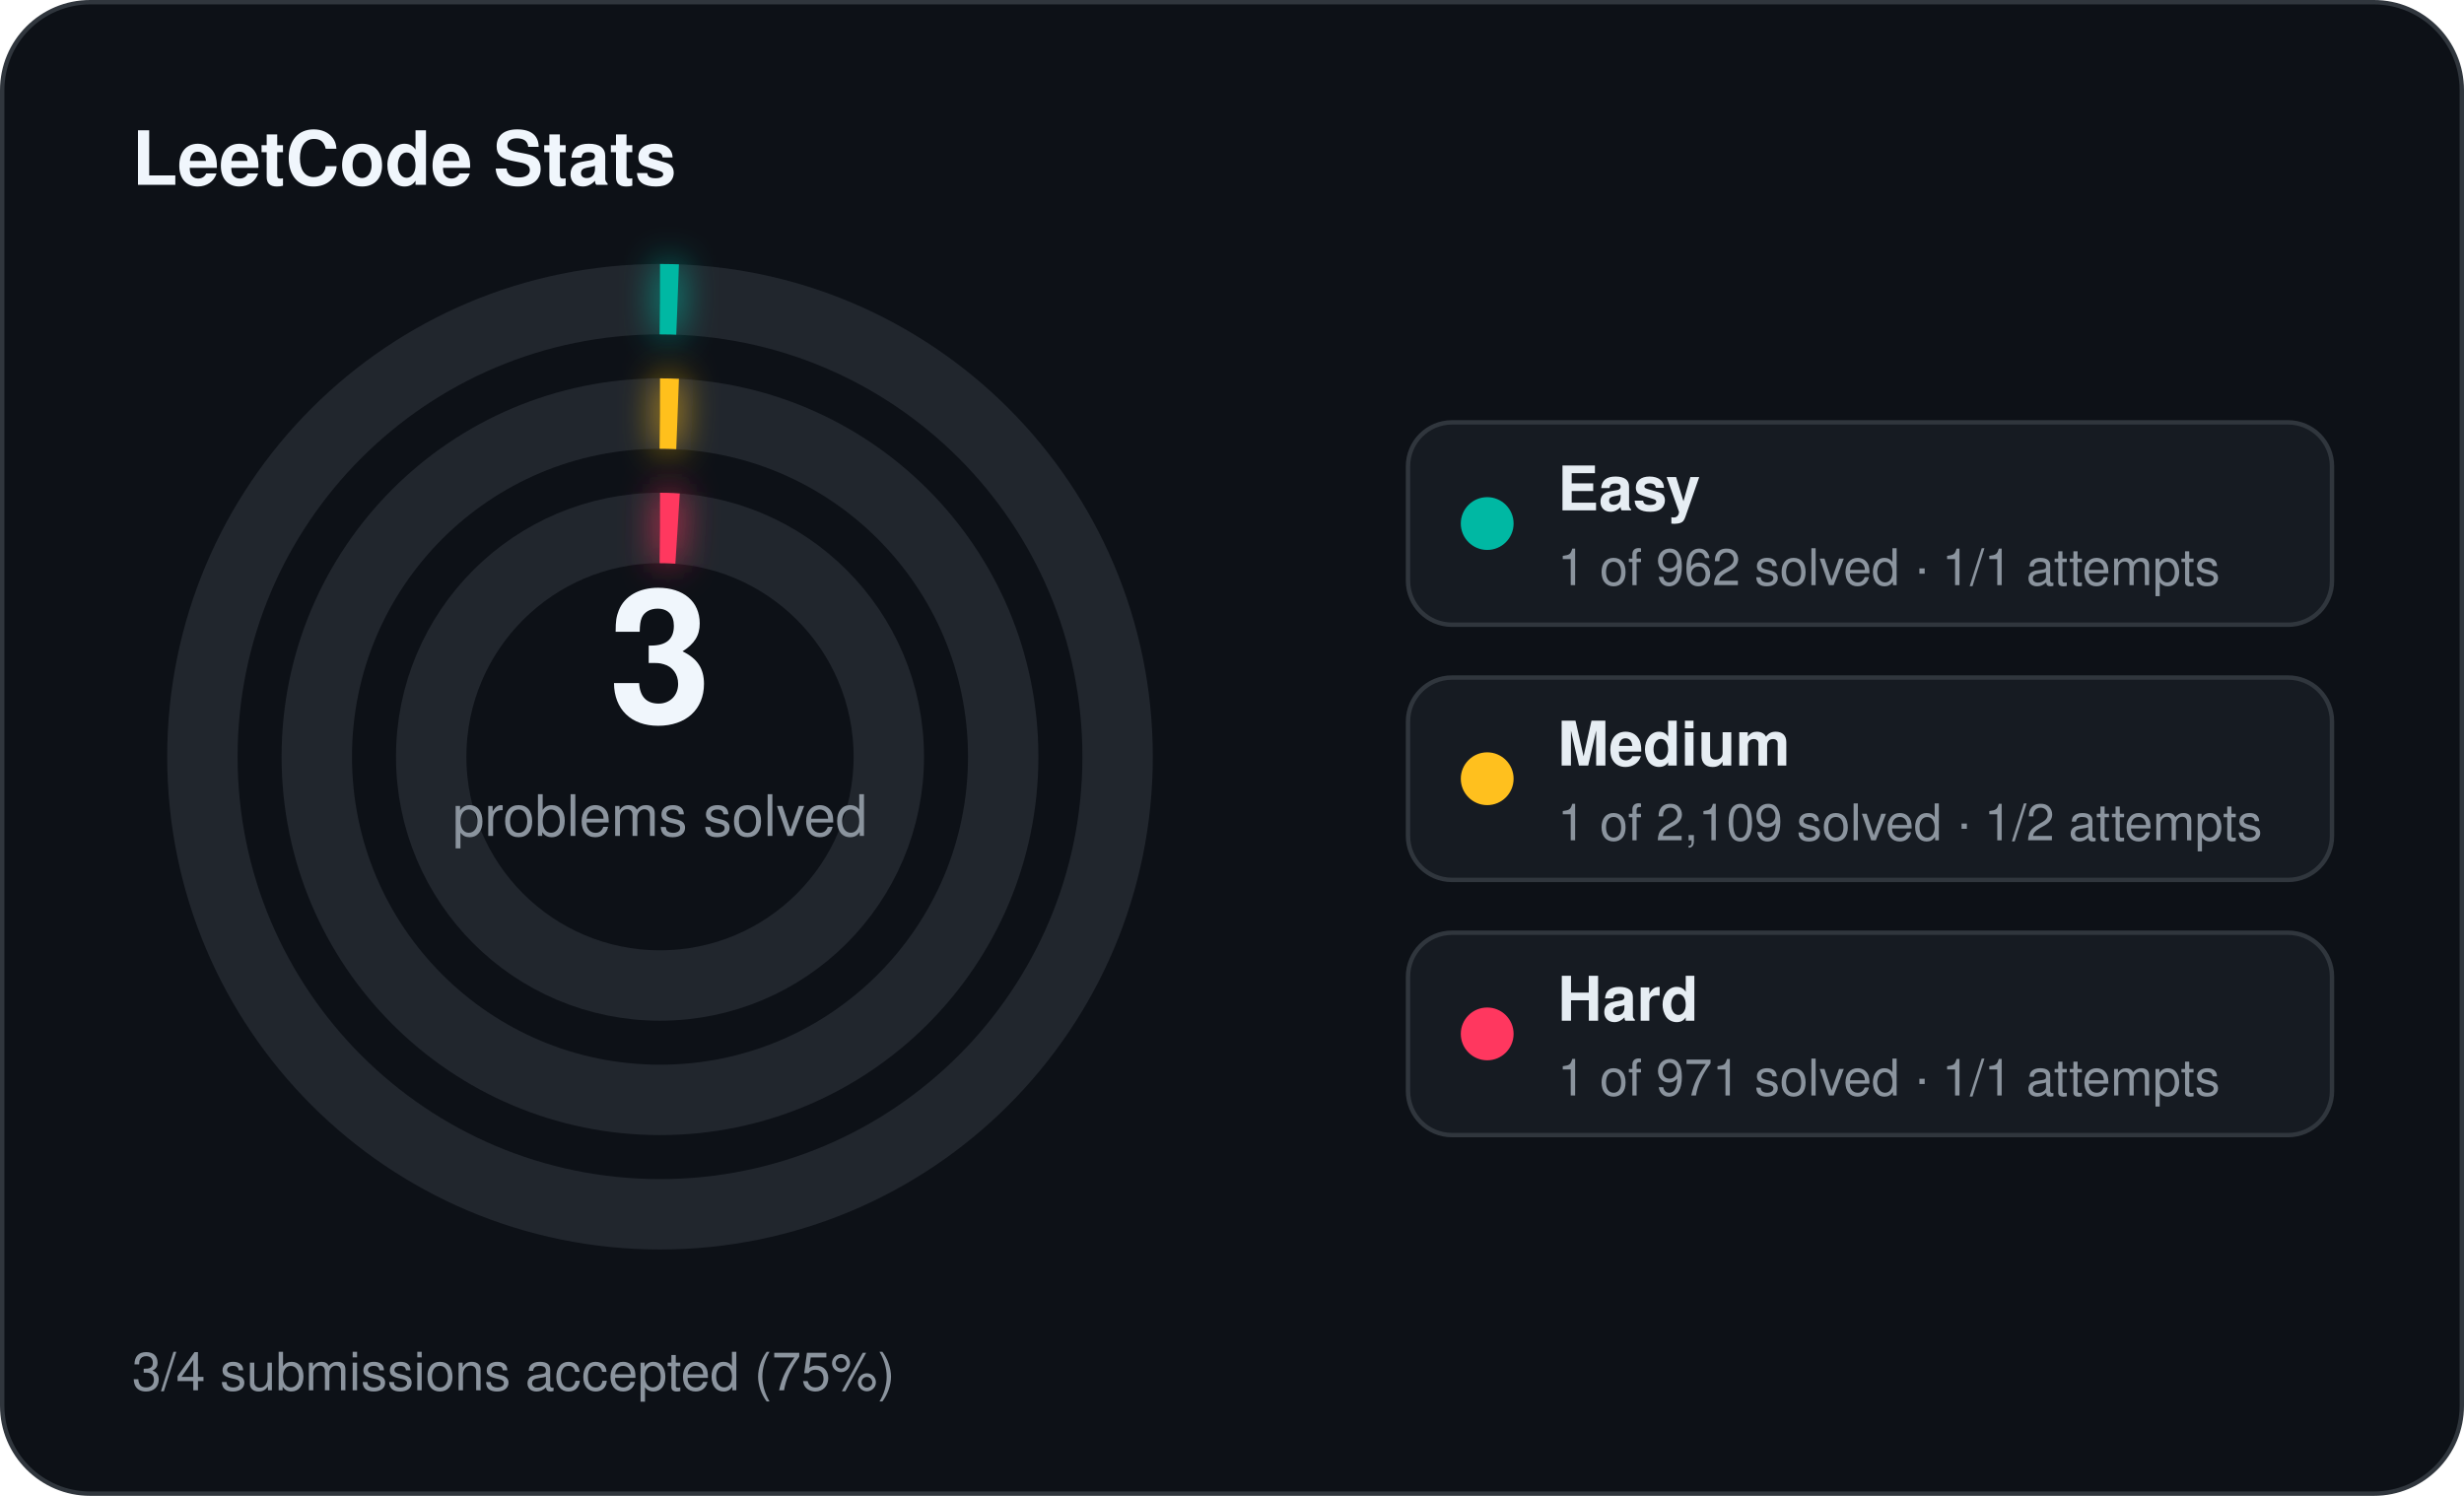
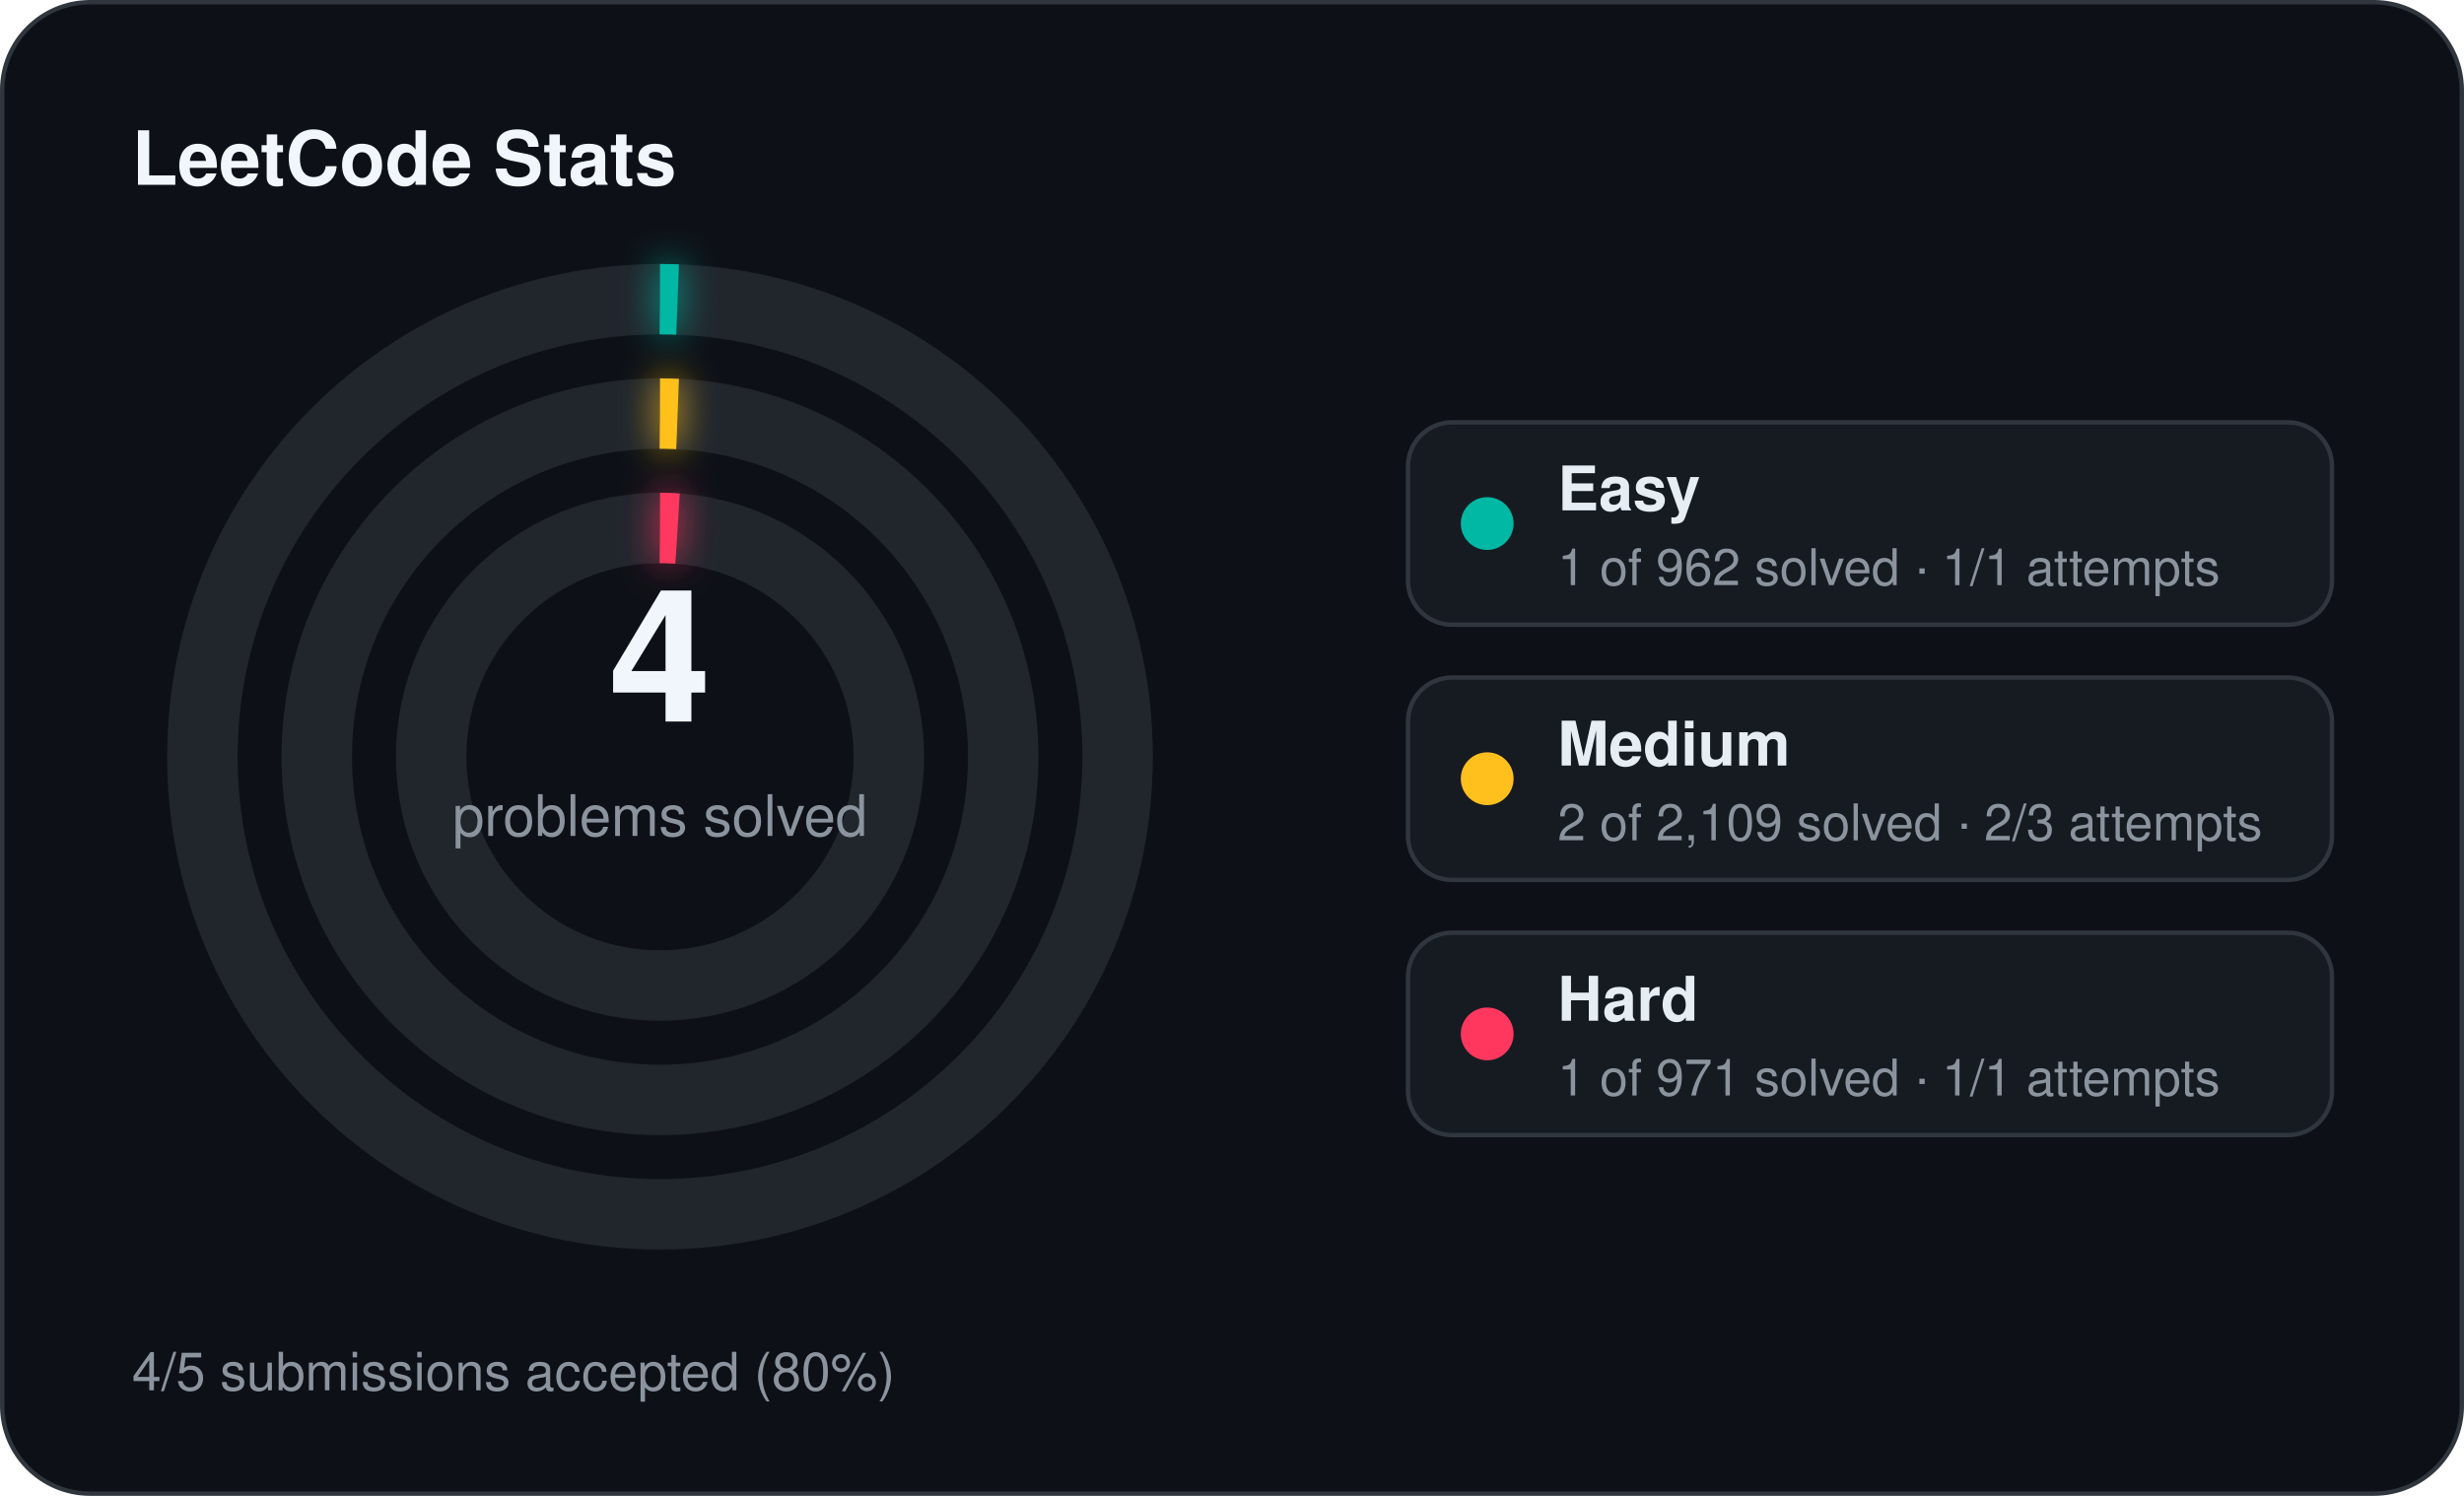
<svg xmlns="http://www.w3.org/2000/svg" width="560" height="340" viewBox="0 0 560 340">
  <defs>
    <filter id="stats-glow" x="-60%" y="-60%" width="220%" height="220%">
      <feGaussianBlur stdDeviation="4" result="blur" />
      <feMerge>
        <feMergeNode in="blur" />
        <feMergeNode in="SourceGraphic" />
      </feMerge>
    </filter>
  </defs>
  <rect x="0.5" y="0.5" width="559" height="339" rx="20" fill="#0d1117" stroke="#30363d" stroke-width="1" />
  <text x="30" y="42" fill="#f0f6fc" font-family="Segoe UI, Helvetica, Arial, sans-serif" font-size="17" font-weight="700">LeetCode Stats</text>
  <circle cx="150" cy="172" r="104" fill="none" stroke="#21262d" stroke-width="16" />
  <circle cx="150" cy="172" r="104" fill="none" stroke="#00b8a3" stroke-width="16" stroke-linecap="butt" stroke-dasharray="4.00 653.45" transform="rotate(-90 150 172)" filter="url(#stats-glow)" />
  <circle cx="150" cy="172" r="78" fill="none" stroke="#21262d" stroke-width="16" />
  <circle cx="150" cy="172" r="78" fill="none" stroke="#ffc01e" stroke-width="16" stroke-linecap="butt" stroke-dasharray="4.00 490.09" transform="rotate(-90 150 172)" filter="url(#stats-glow)" />
  <circle cx="150" cy="172" r="52" fill="none" stroke="#21262d" stroke-width="16" />
  <circle cx="150" cy="172" r="52" fill="none" stroke="#ff375f" stroke-width="16" stroke-linecap="butt" stroke-dasharray="4.00 326.73" transform="rotate(-90 150 172)" filter="url(#stats-glow)" />
-   <text x="150" y="164" text-anchor="middle" fill="#f0f6fc" font-family="Segoe UI, Helvetica, Arial, sans-serif" font-size="42" font-weight="700">3</text>
+   <text x="150" y="164" text-anchor="middle" fill="#f0f6fc" font-family="Segoe UI, Helvetica, Arial, sans-serif" font-size="42" font-weight="700">4</text>
  <text x="150" y="190" text-anchor="middle" fill="#8b949e" font-family="Segoe UI, Helvetica, Arial, sans-serif" font-size="13">problems solved</text>
  <rect x="320" y="96" width="210" height="46" rx="10" fill="#161b22" stroke="#30363d" stroke-width="1" />
  <circle cx="338" cy="119" r="6" fill="#00b8a3" />
  <text x="354" y="116" fill="#e6edf3" font-family="Segoe UI, Helvetica, Arial, sans-serif" font-size="14" font-weight="600">Easy</text>
  <text x="354" y="133" fill="#8b949e" font-family="Segoe UI, Helvetica, Arial, sans-serif" font-size="11.5">1 of 962 solved · 1/1 attempts</text>
  <rect x="320" y="154" width="210" height="46" rx="10" fill="#161b22" stroke="#30363d" stroke-width="1" />
  <circle cx="338" cy="177" r="6" fill="#ffc01e" />
  <text x="354" y="174" fill="#e6edf3" font-family="Segoe UI, Helvetica, Arial, sans-serif" font-size="14" font-weight="600">Medium</text>
-   <text x="354" y="191" fill="#8b949e" font-family="Segoe UI, Helvetica, Arial, sans-serif" font-size="11.5">1 of 2,109 solved · 1/2 attempts</text>
+   <text x="354" y="191" fill="#8b949e" font-family="Segoe UI, Helvetica, Arial, sans-serif" font-size="11.5">2 of 2,109 solved · 2/3 attempts</text>
  <rect x="320" y="212" width="210" height="46" rx="10" fill="#161b22" stroke="#30363d" stroke-width="1" />
  <circle cx="338" cy="235" r="6" fill="#ff375f" />
  <text x="354" y="232" fill="#e6edf3" font-family="Segoe UI, Helvetica, Arial, sans-serif" font-size="14" font-weight="600">Hard</text>
  <text x="354" y="249" fill="#8b949e" font-family="Segoe UI, Helvetica, Arial, sans-serif" font-size="11.5">1 of 971 solved · 1/1 attempts</text>
-   <text x="30" y="316" fill="#8b949e" font-family="Segoe UI, Helvetica, Arial, sans-serif" font-size="12">3/4 submissions accepted (75%)</text>
+   <text x="30" y="316" fill="#8b949e" font-family="Segoe UI, Helvetica, Arial, sans-serif" font-size="12">4/5 submissions accepted (80%)</text>
</svg>
